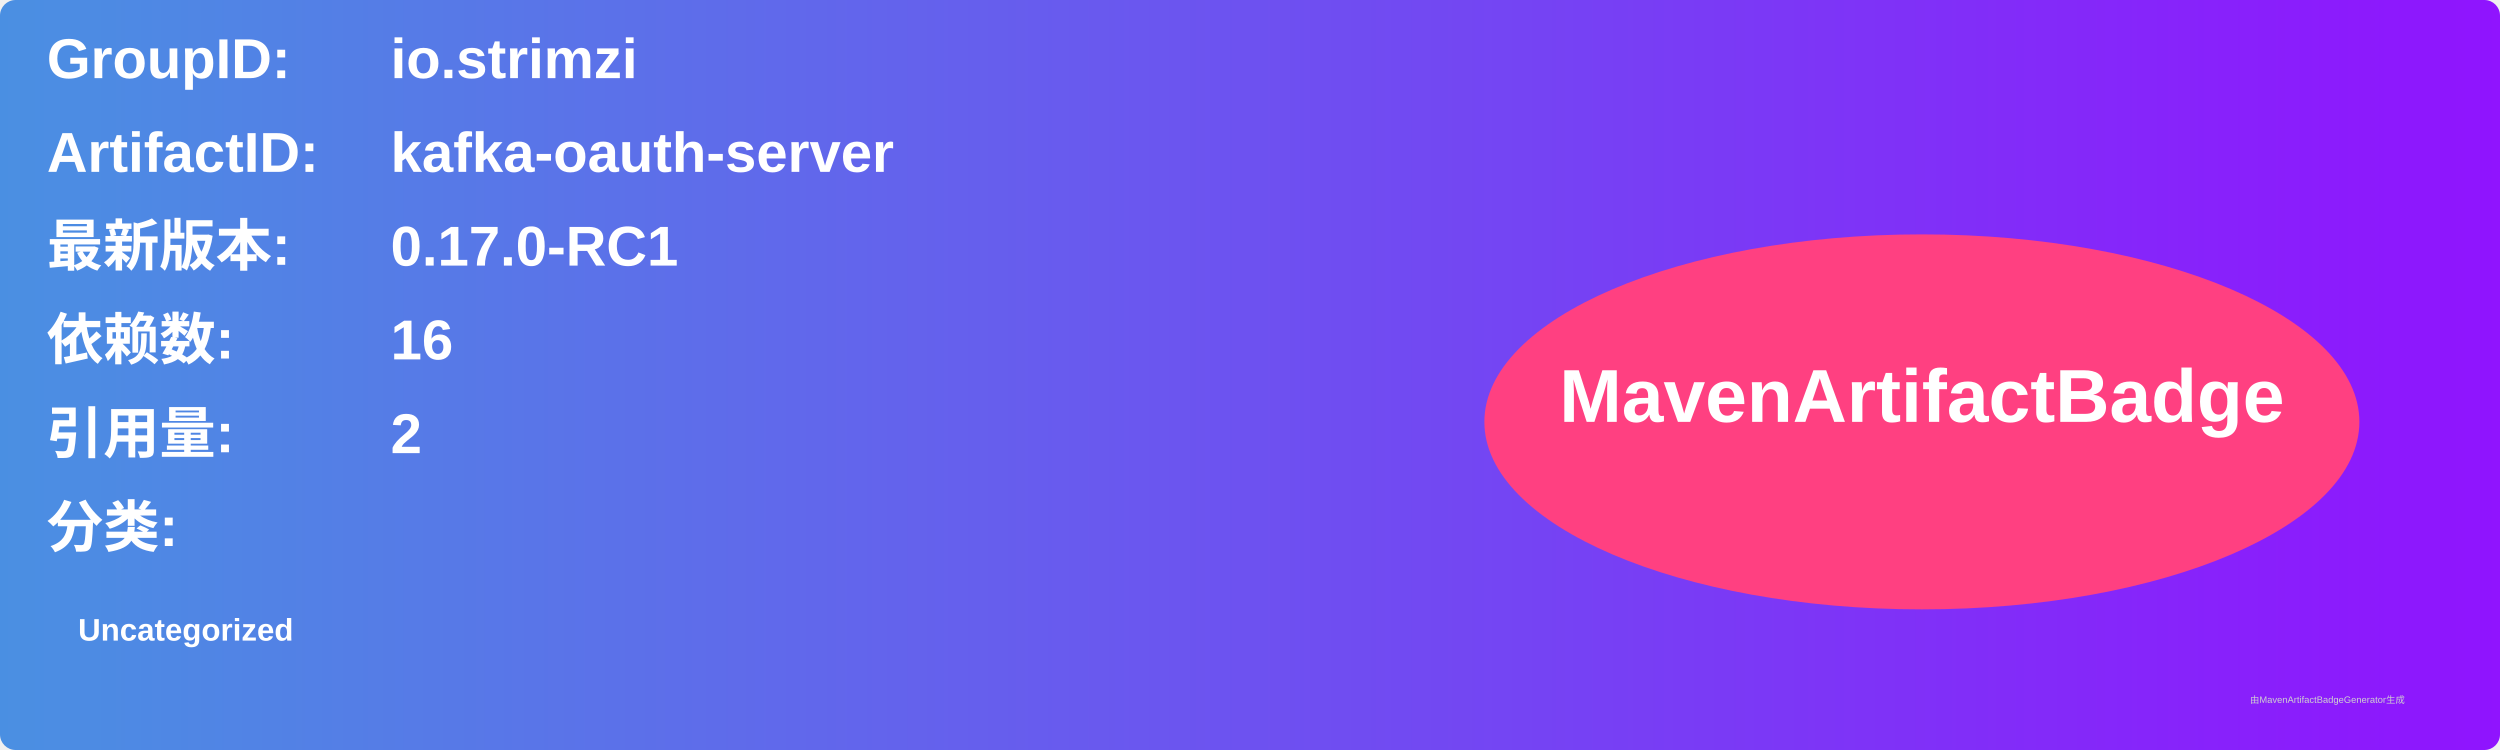
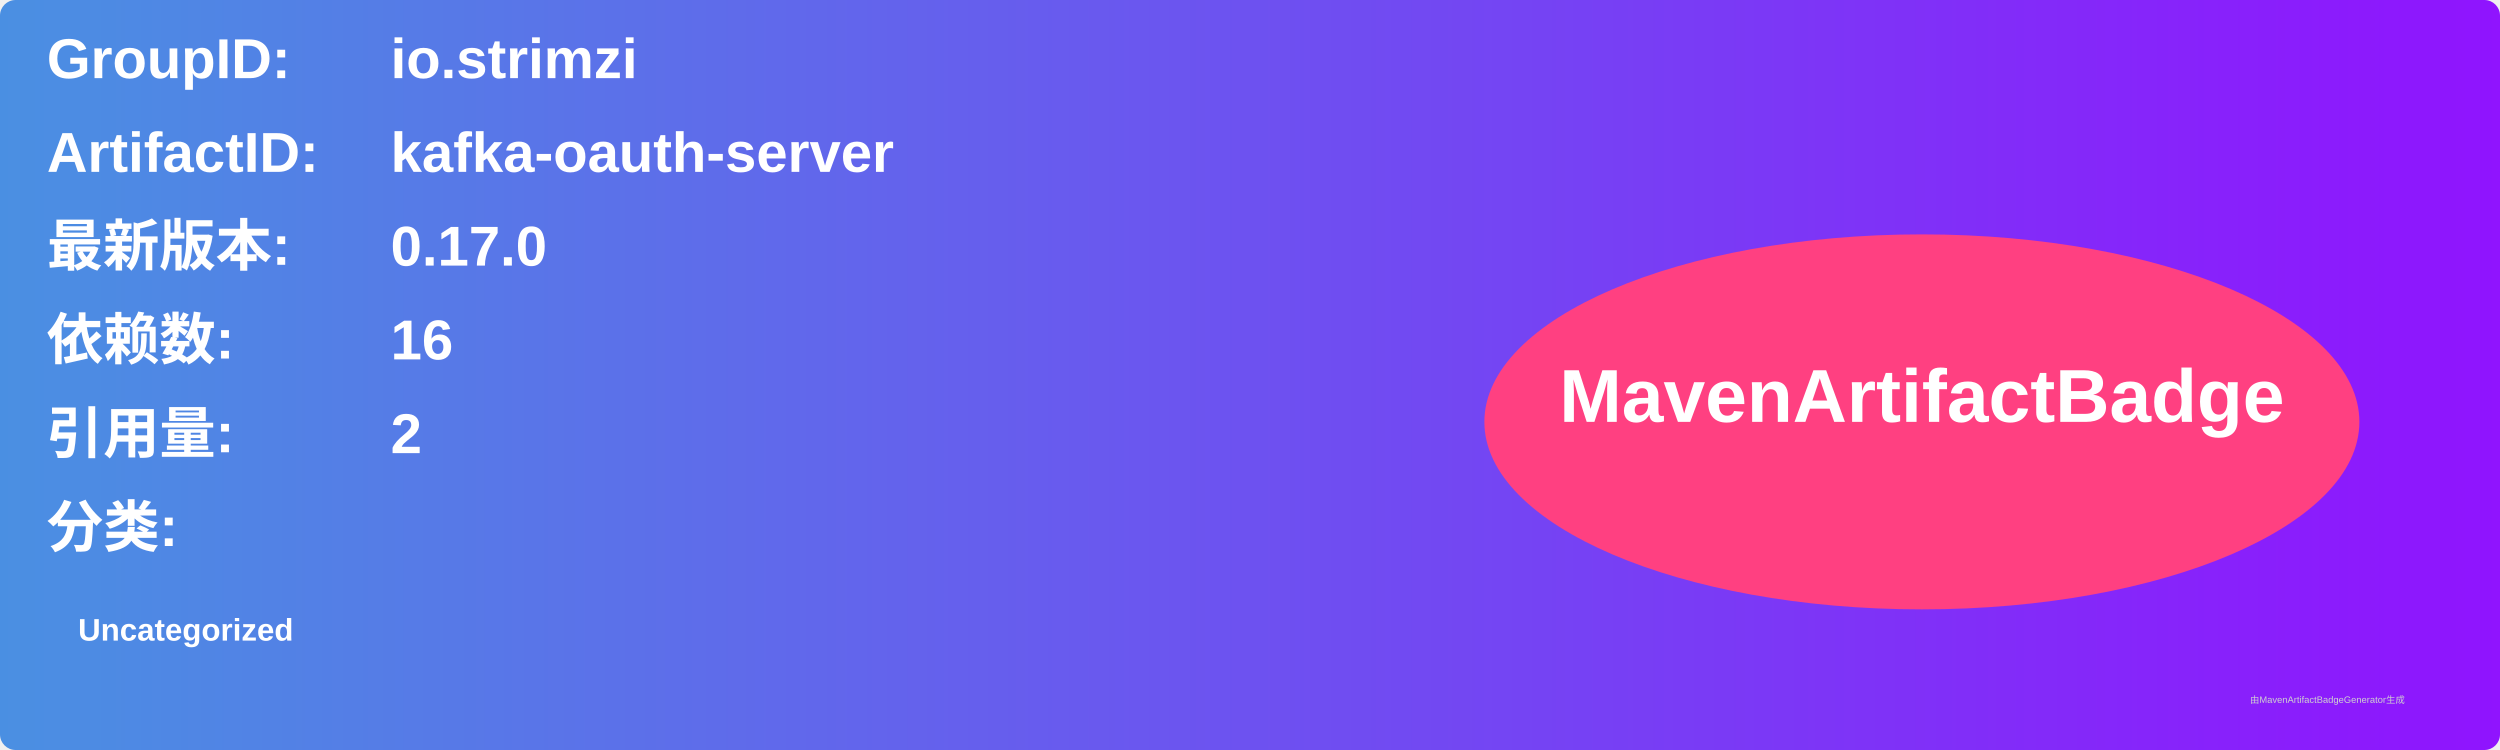
<svg xmlns="http://www.w3.org/2000/svg" width="800" height="240" viewBox="0 0 800 240">
  <linearGradient id="grad" x1="0%" y1="0%" x2="100%" y2="0%">
    <stop offset="0%" stop-color="#4a90e2" />
    <stop offset="100%" stop-color="#9013fe" />
  </linearGradient>
  <rect width="100%" height="100%" rx="5" ry="5" fill="url(#grad)" />
  <g transform="translate(15, 15)">
    <text x="0" y="10" font-family="Arial" font-size="18" fill="white" font-weight="bold" width="260">GroupID:</text>
    <text x="110" y="10" font-family="Arial" font-size="18" fill="white" font-weight="bold" width="460">io.strimzi</text>
    <text x="0" y="40" font-family="Arial" font-size="18" fill="white" font-weight="bold" width="260">ArtifactID:</text>
    <text x="110" y="40" font-family="Arial" font-size="18" fill="white" font-weight="bold" width="460">kafka-oauth-server</text>
    <text x="0" y="70" font-family="Arial" font-size="18" fill="white" font-weight="bold">最新版本:</text>
    <text x="110" y="70" font-family="Arial" font-size="18" fill="white" font-weight="bold">
-       <tspan font-weight="bold">0.17.0-RC1</tspan>
+       <tspan font-weight="bold">0.17.0</tspan>
    </text>
    <text x="0" y="100" font-family="Arial" font-size="18" fill="white" font-weight="bold">依赖数: </text>
    <text x="110" y="100" font-family="Arial" font-size="18" fill="white">
      <tspan font-weight="bold">16</tspan>
    </text>
    <text x="0" y="130" font-family="Arial" font-size="18" fill="white" font-weight="bold">引用量: </text>
    <text x="110" y="130" font-family="Arial" font-size="18" fill="white">
      <tspan font-weight="bold">2</tspan>
    </text>
    <text x="0" y="160" font-family="Arial" font-size="18" fill="white" font-weight="bold">分类:</text>
    <text x="10" y="190" font-family="Arial" font-size="10" fill="white">
      <tspan font-weight="bold">Uncategorized</tspan>
    </text>
    <ellipse cx="600" cy="120" rx="140" ry="60" fill="#ff4081" />
    <text x="600" y="120" text-anchor="middle" font-family="Arial" font-size="24" fill="white" font-weight="bold">MavenArtifactBadge</text>
  </g>
  <text x="720" y="225" font-family="Arial" font-size="3" fill="#d0d0d0">由MavenArtifactBadgeGenerator生成</text>
</svg>
